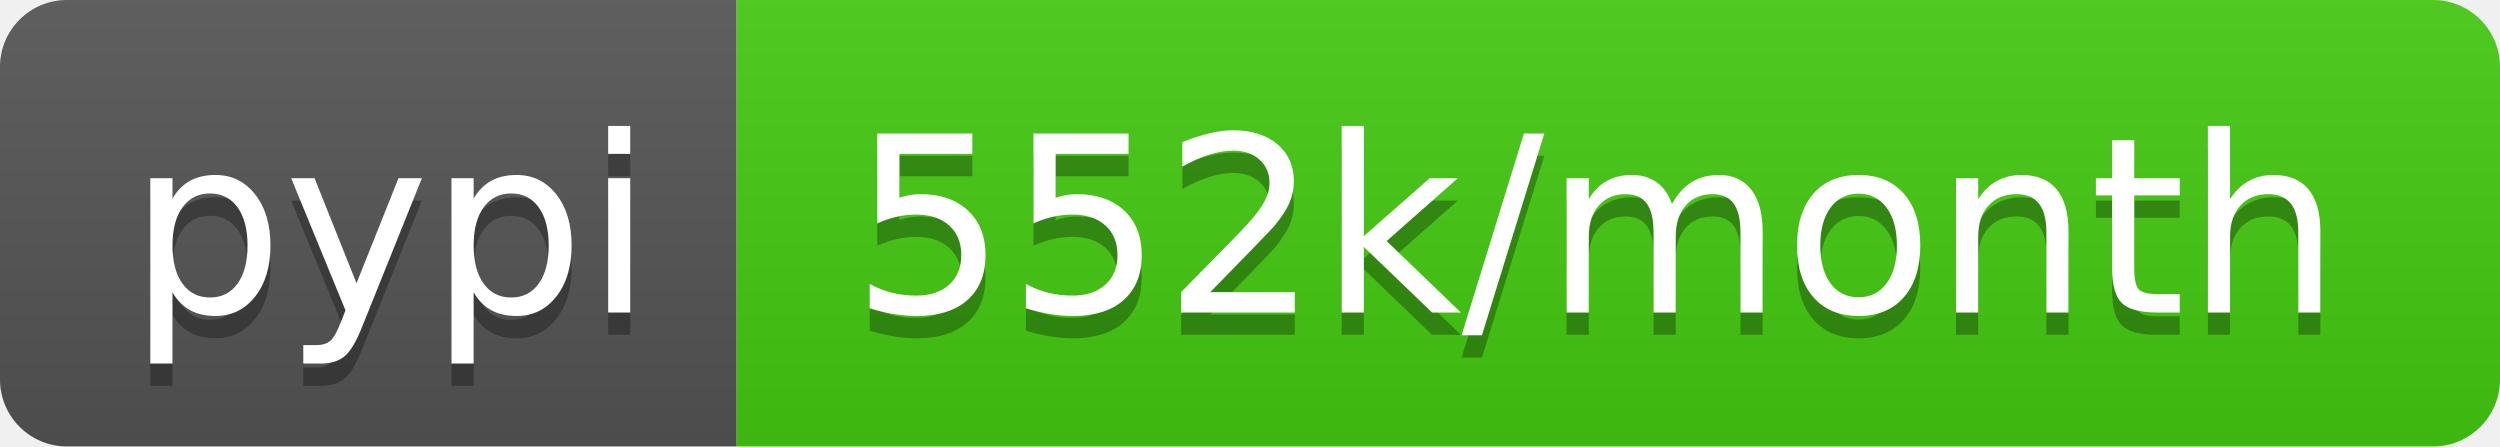
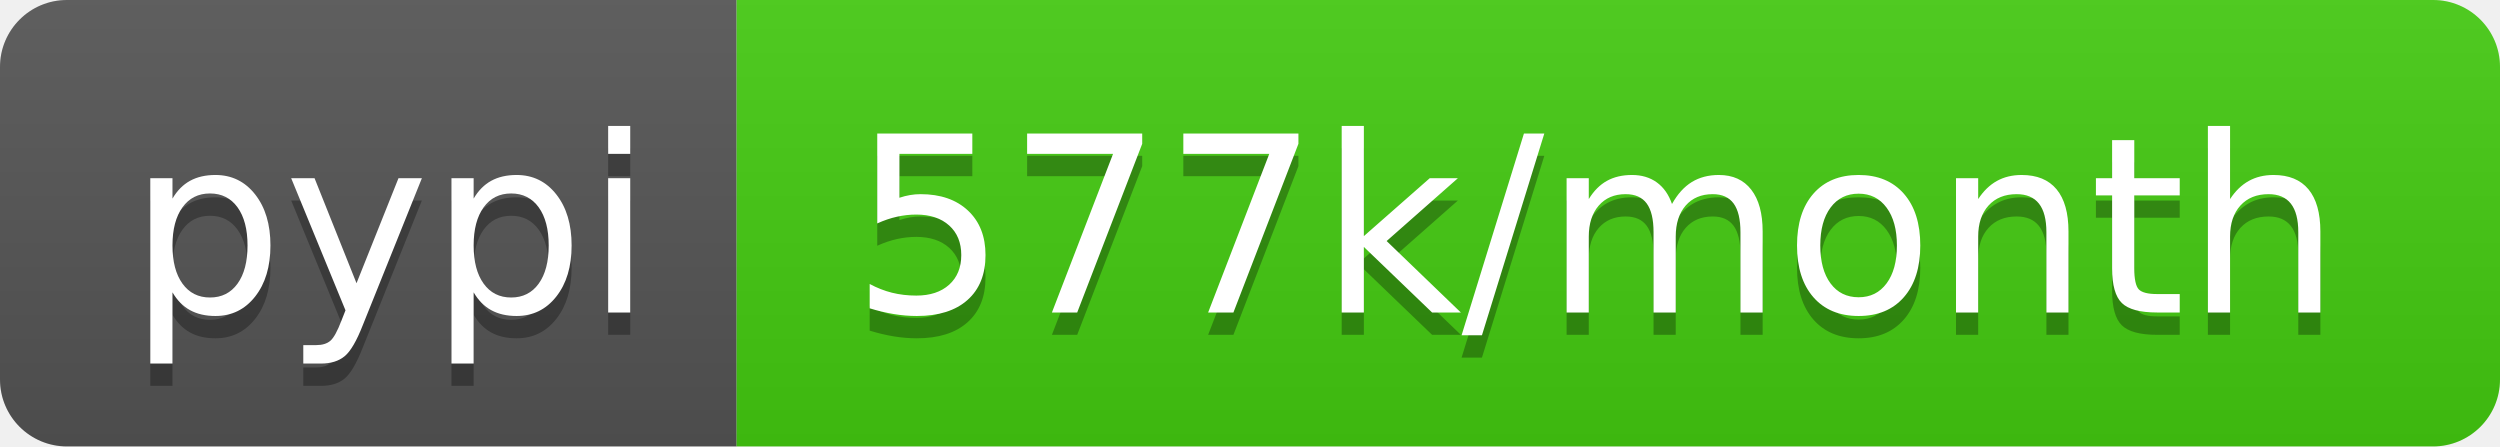
- <svg xmlns="http://www.w3.org/2000/svg" width="112" height="20" role="img" aria-label="pypi: 552k/month">
+ <svg xmlns="http://www.w3.org/2000/svg" width="112" height="20" role="img" aria-label="pypi: 577k/month">
  <linearGradient id="s" x2="0" y2="100%">
    <stop offset="0" stop-color="#bbb" stop-opacity=".1" />
    <stop offset="1" stop-opacity=".1" />
  </linearGradient>
  <clipPath id="r">
    <rect width="112" height="20" rx="3" fill="#fff" />
  </clipPath>
  <g clip-path="url(#r)">
    <rect width="33" height="20" fill="#555" />
    <rect x="33" width="79" height="20" fill="#4c1" />
    <rect width="112" height="20" fill="url(#s)" />
  </g>
  <g fill="#fff" text-anchor="middle" font-family="Verdana,Geneva,DejaVu Sans,sans-serif" text-rendering="geometricPrecision" font-size="110">
    <text aria-hidden="true" x="175" y="150" fill="#010101" fill-opacity=".3" transform="scale(.1)" textLength="230">pypi</text>
    <text x="175" y="140" transform="scale(.1)" fill="#fff" textLength="230">pypi</text>
-     <text aria-hidden="true" x="715" y="150" fill="#010101" fill-opacity=".3" transform="scale(.1)" textLength="690">552k/month</text>
-     <text x="715" y="140" transform="scale(.1)" fill="#fff" textLength="690">552k/month</text>
+     <text aria-hidden="true" x="715" y="150" fill="#010101" fill-opacity=".3" transform="scale(.1)" textLength="690">577k/month</text>
+     <text x="715" y="140" transform="scale(.1)" fill="#fff" textLength="690">577k/month</text>
  </g>
</svg>
